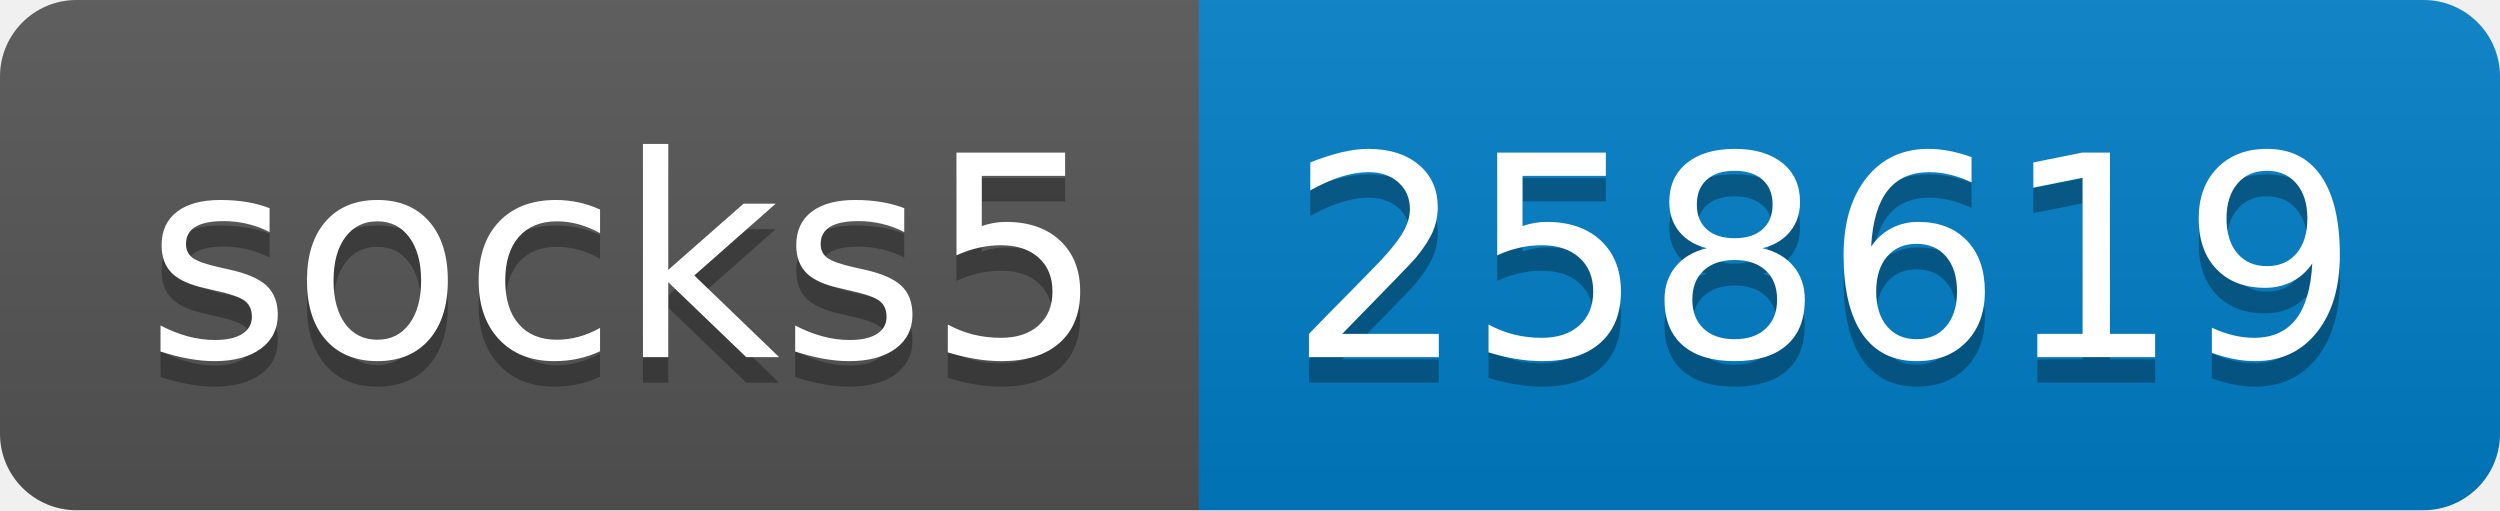
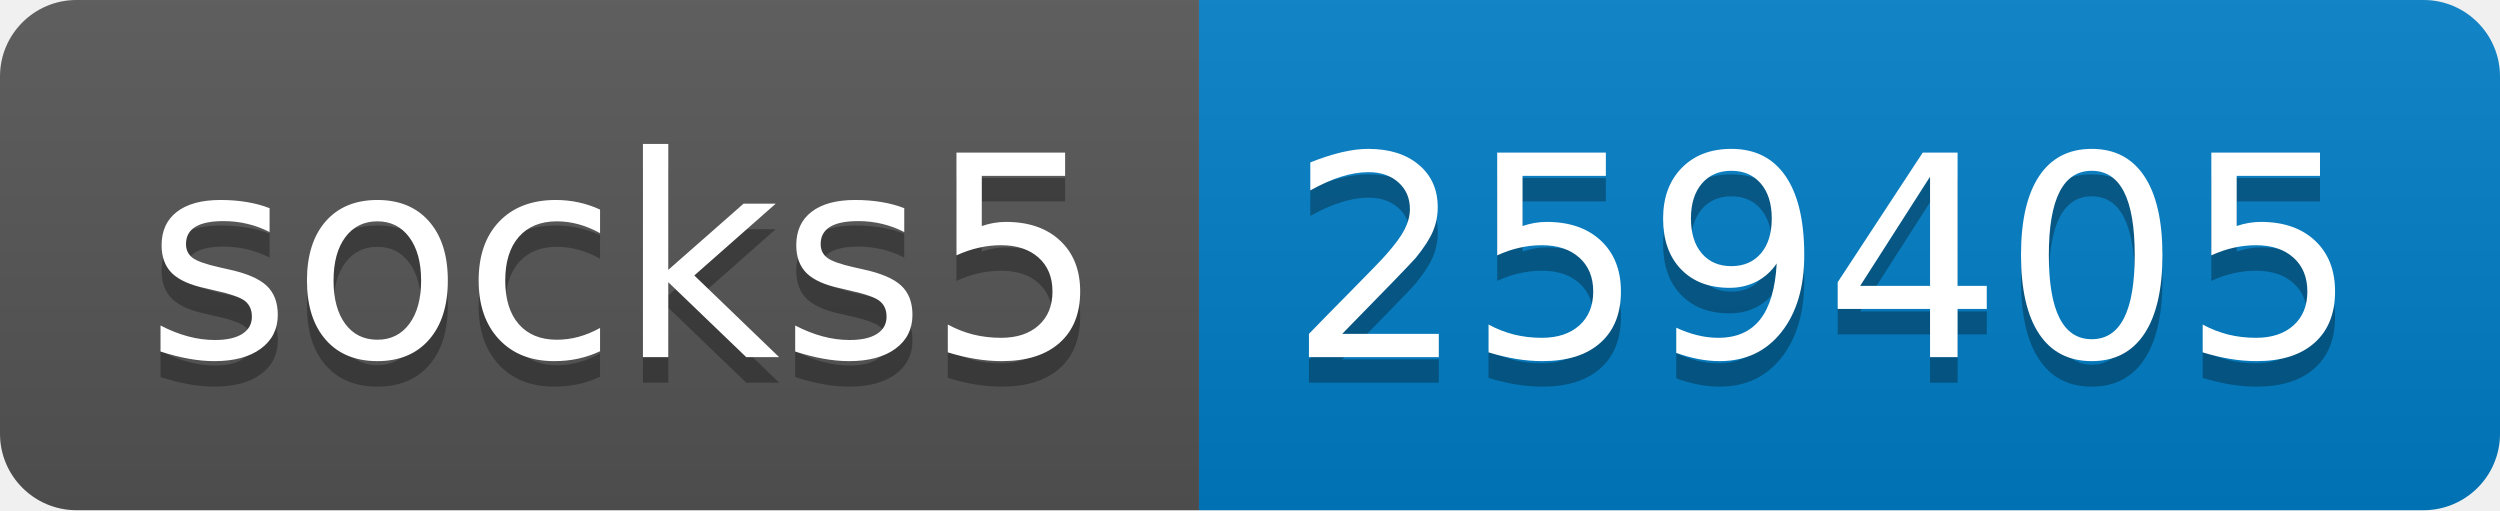
- <svg xmlns="http://www.w3.org/2000/svg" width="98" height="20" role="img" aria-label="socks5: 258619">
+ <svg xmlns="http://www.w3.org/2000/svg" width="98" height="20" role="img" aria-label="socks5: 259405">
  <linearGradient id="s" x2="0" y2="100%">
    <stop offset="0" stop-color="#bbb" stop-opacity=".1" />
    <stop offset="1" stop-opacity=".1" />
  </linearGradient>
  <clipPath id="r">
    <rect width="98" height="20" rx="3" fill="#fff" />
  </clipPath>
  <g clip-path="url(#r)">
    <rect width="47" height="20" fill="#555" />
    <rect x="47" width="51" height="20" fill="#007ec6" />
    <rect width="98" height="20" fill="url(#s)" />
  </g>
  <g fill="#fff" text-anchor="middle" font-family="Verdana,Geneva,DejaVu Sans,sans-serif" text-rendering="geometricPrecision" font-size="110">
    <text aria-hidden="true" x="245" y="150" fill="#010101" fill-opacity=".3" transform="scale(.1)" textLength="370">socks5</text>
    <text x="245" y="140" transform="scale(.1)" fill="#fff" textLength="370">socks5</text>
-     <text aria-hidden="true" x="715" y="150" fill="#010101" fill-opacity=".3" transform="scale(.1)" textLength="410">258619</text>
-     <text x="715" y="140" transform="scale(.1)" fill="#fff" textLength="410">258619</text>
+     <text aria-hidden="true" x="715" y="150" fill="#010101" fill-opacity=".3" transform="scale(.1)" textLength="410">259405</text>
+     <text x="715" y="140" transform="scale(.1)" fill="#fff" textLength="410">259405</text>
  </g>
</svg>
